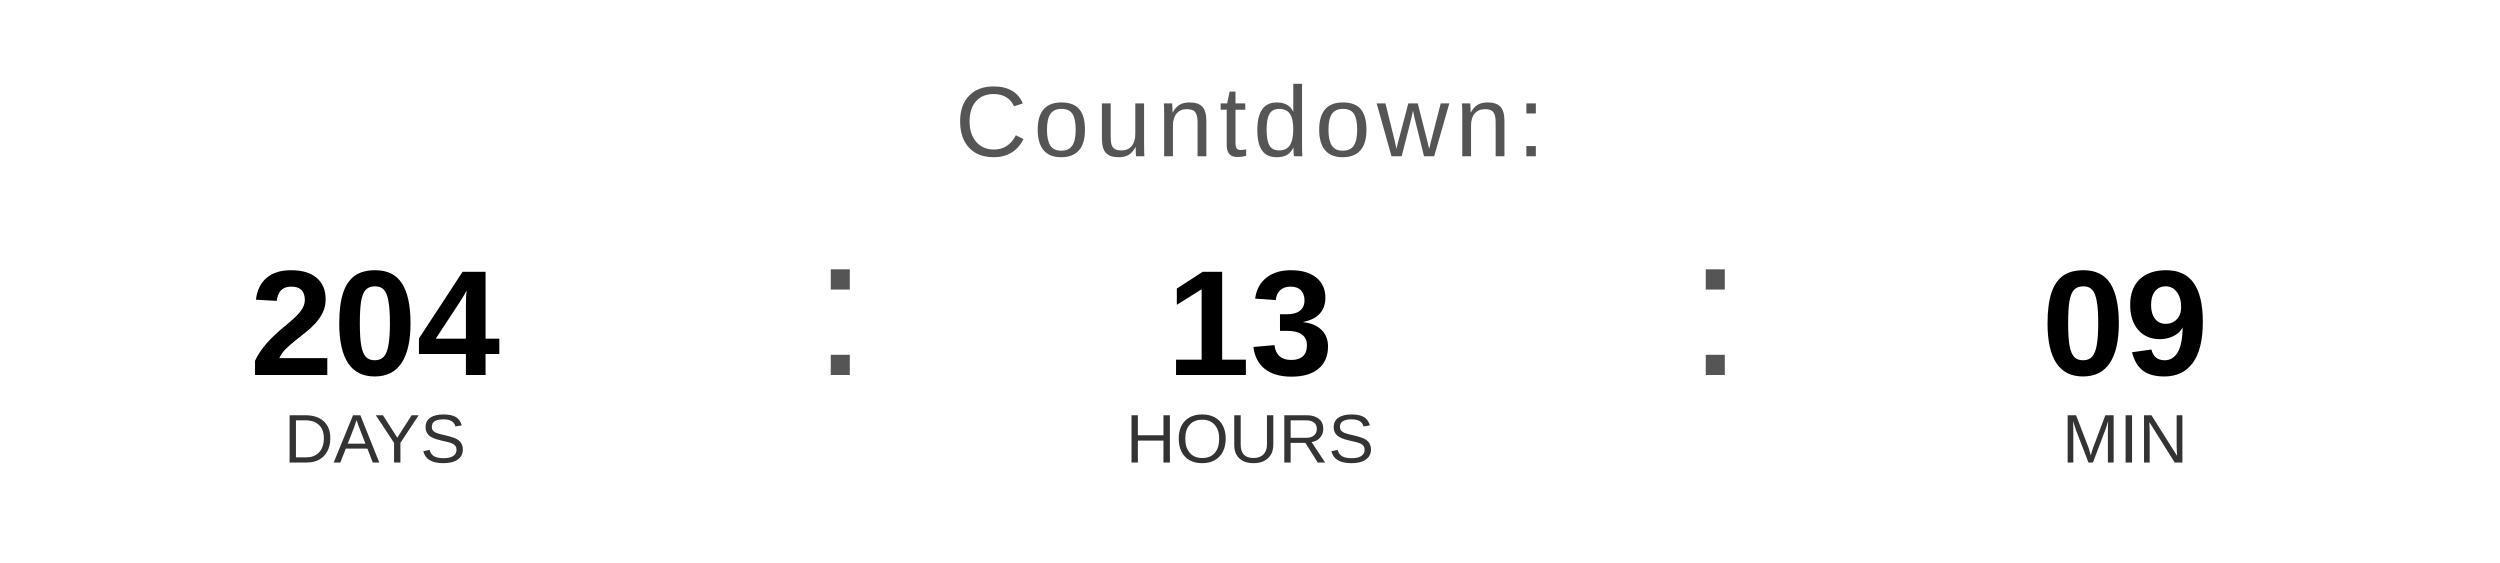
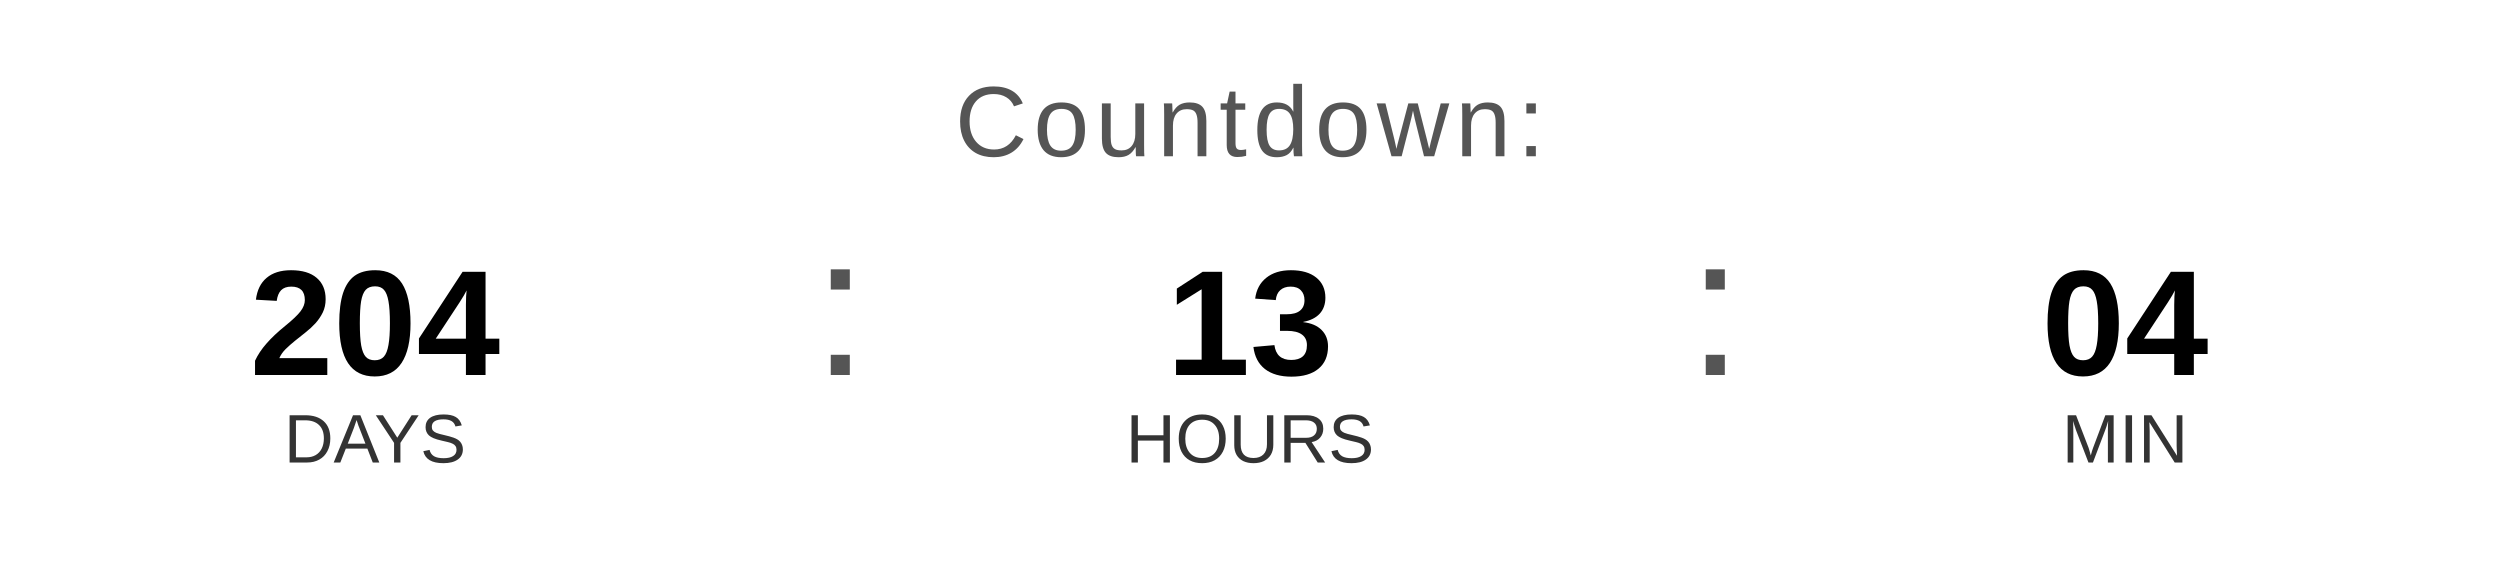
<svg xmlns="http://www.w3.org/2000/svg" width="400" height="90" viewBox="0 0 400 90">
  <text x="200" y="25" font-family="Arial, Helvetica, sans-serif" font-size="16" fill="#555555" text-anchor="middle" letter-spacing="1">
    Countdown:
  </text>
  <text x="60" y="60" font-family="Arial, Helvetica, sans-serif" font-size="24" font-weight="bold" fill="#000000" text-anchor="middle">204</text>
  <text x="60" y="74" font-family="Arial, Helvetica, sans-serif" font-size="11" fill="#333333" text-anchor="middle">DAYS</text>
  <text x="130" y="60" font-family="Arial, sans-serif" font-size="32" fill="#555555">:</text>
  <text x="200" y="60" font-family="Arial, Helvetica, sans-serif" font-size="24" font-weight="bold" fill="#000000" text-anchor="middle">13</text>
  <text x="200" y="74" font-family="Arial, Helvetica, sans-serif" font-size="11" fill="#333333" text-anchor="middle">HOURS</text>
  <text x="270" y="60" font-family="Arial, sans-serif" font-size="32" fill="#555555">:</text>
-   <text x="340" y="60" font-family="Arial, Helvetica, sans-serif" font-size="24" font-weight="bold" fill="#000000" text-anchor="middle">09</text>
+   <text x="340" y="60" font-family="Arial, Helvetica, sans-serif" font-size="24" font-weight="bold" fill="#000000" text-anchor="middle">04</text>
  <text x="340" y="74" font-family="Arial, Helvetica, sans-serif" font-size="11" fill="#333333" text-anchor="middle">MIN</text>
</svg>
